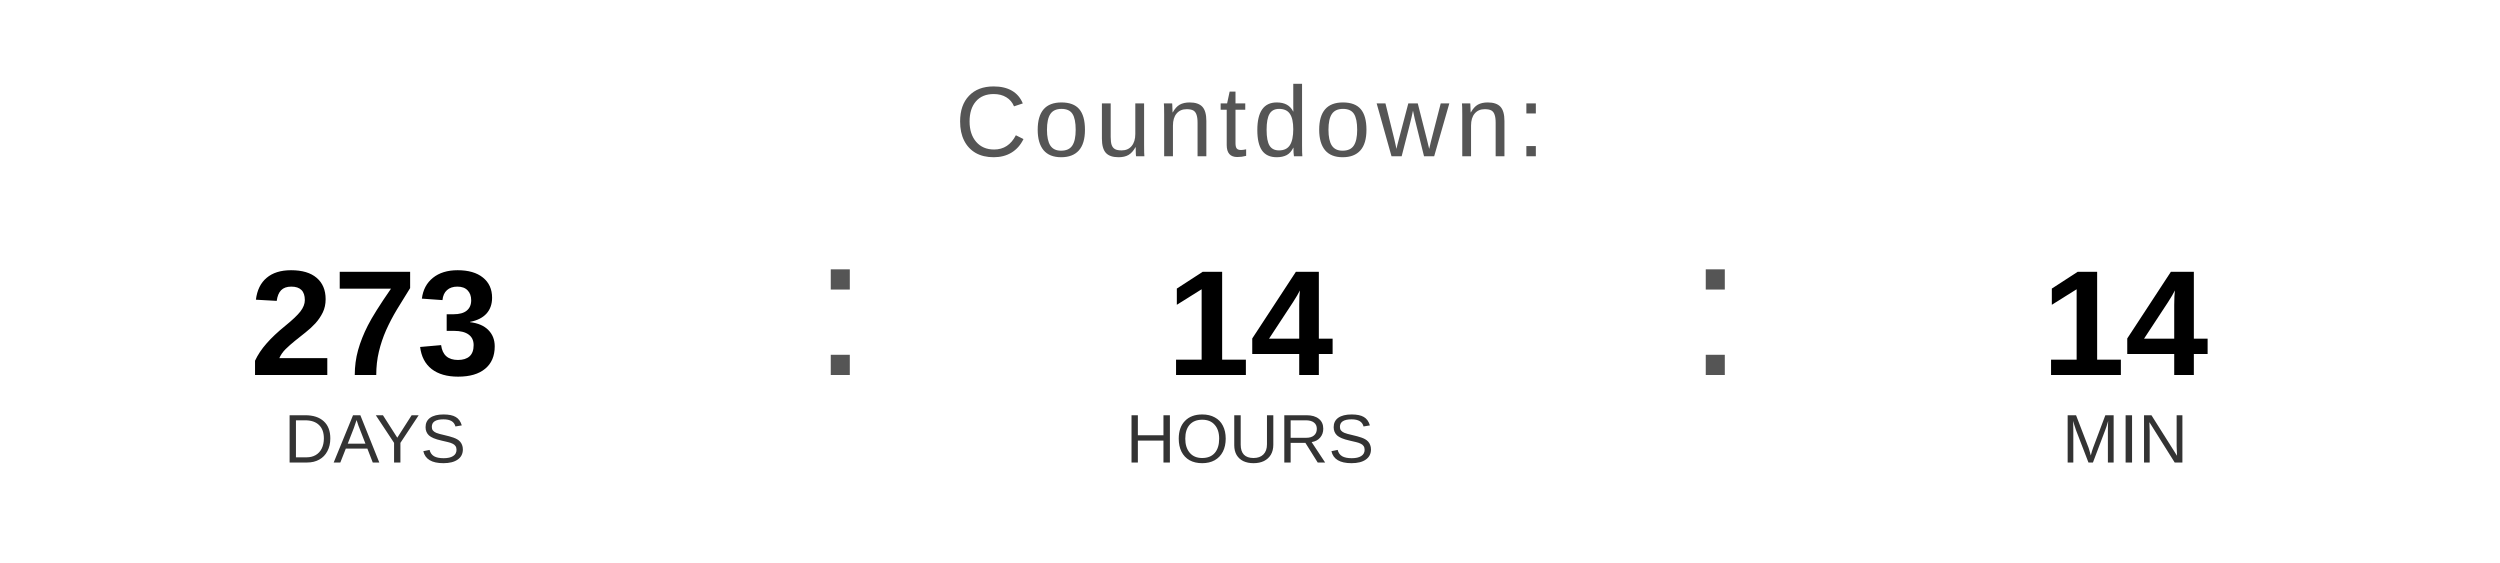
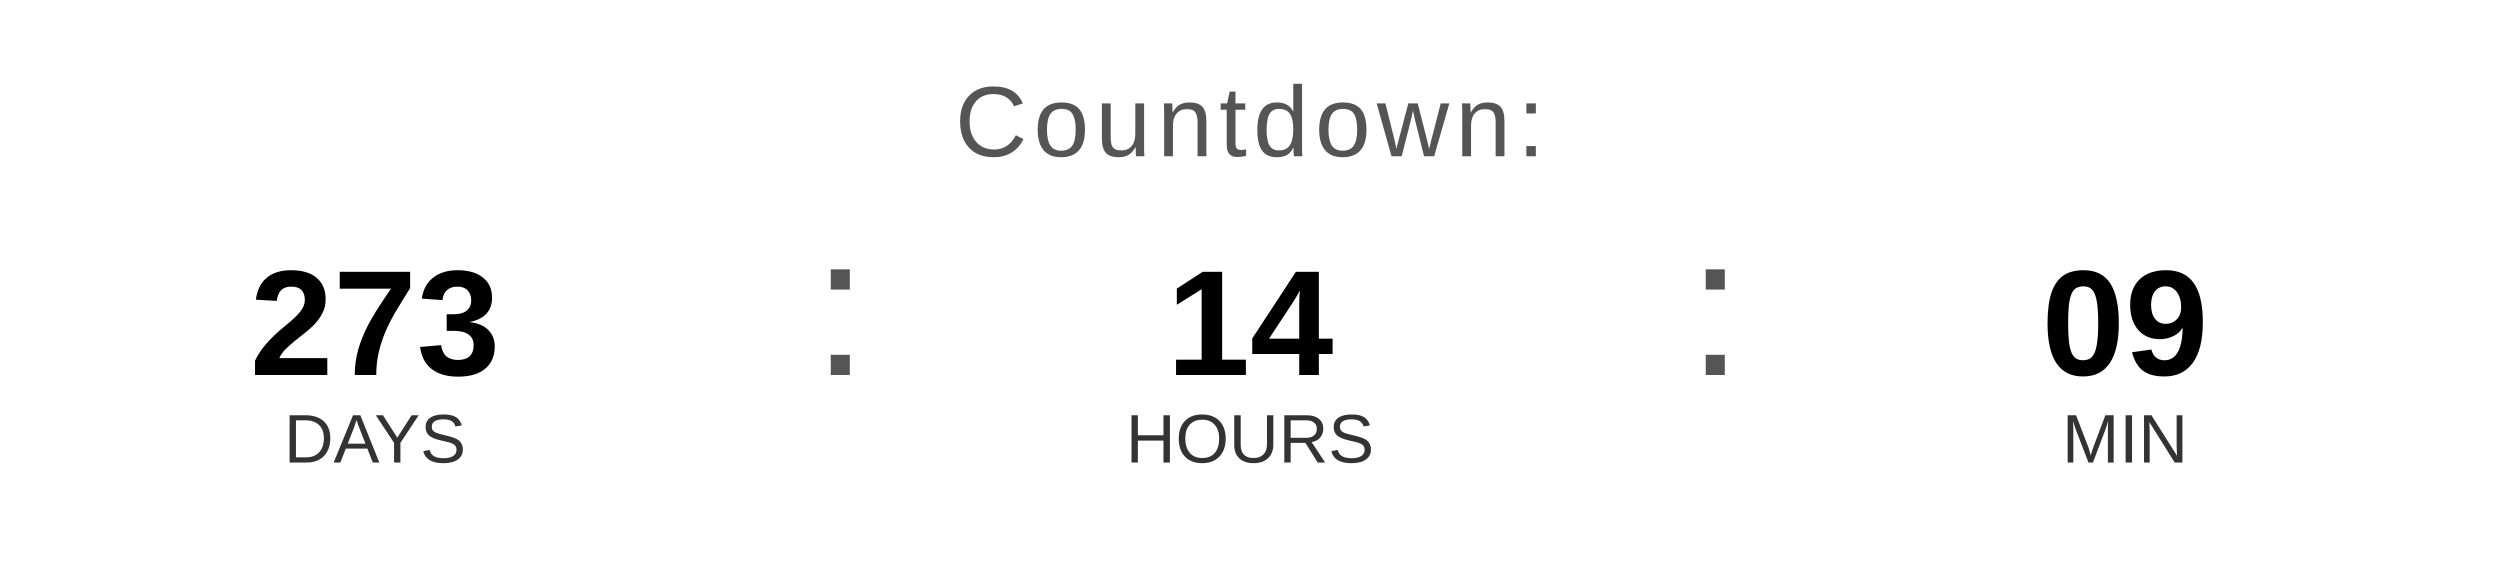
<svg xmlns="http://www.w3.org/2000/svg" width="400" height="90" viewBox="0 0 400 90">
  <text x="200" y="25" font-family="Arial, Helvetica, sans-serif" font-size="16" fill="#555555" text-anchor="middle" letter-spacing="1">
    Countdown:
  </text>
  <text x="60" y="60" font-family="Arial, Helvetica, sans-serif" font-size="24" font-weight="bold" fill="#000000" text-anchor="middle">273</text>
  <text x="60" y="74" font-family="Arial, Helvetica, sans-serif" font-size="11" fill="#333333" text-anchor="middle">DAYS</text>
  <text x="130" y="60" font-family="Arial, sans-serif" font-size="32" fill="#555555">:</text>
  <text x="200" y="60" font-family="Arial, Helvetica, sans-serif" font-size="24" font-weight="bold" fill="#000000" text-anchor="middle">14</text>
  <text x="200" y="74" font-family="Arial, Helvetica, sans-serif" font-size="11" fill="#333333" text-anchor="middle">HOURS</text>
  <text x="270" y="60" font-family="Arial, sans-serif" font-size="32" fill="#555555">:</text>
-   <text x="340" y="60" font-family="Arial, Helvetica, sans-serif" font-size="24" font-weight="bold" fill="#000000" text-anchor="middle">14</text>
+   <text x="340" y="60" font-family="Arial, Helvetica, sans-serif" font-size="24" font-weight="bold" fill="#000000" text-anchor="middle">09</text>
  <text x="340" y="74" font-family="Arial, Helvetica, sans-serif" font-size="11" fill="#333333" text-anchor="middle">MIN</text>
</svg>
